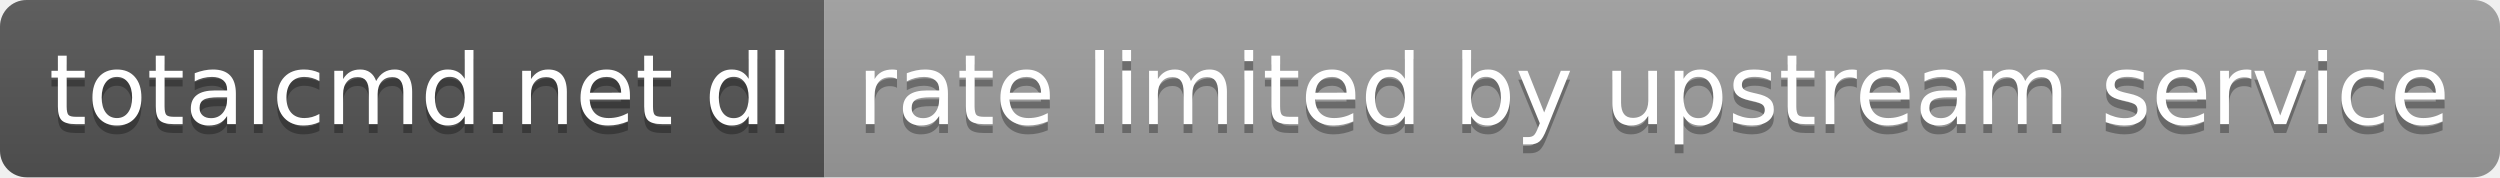
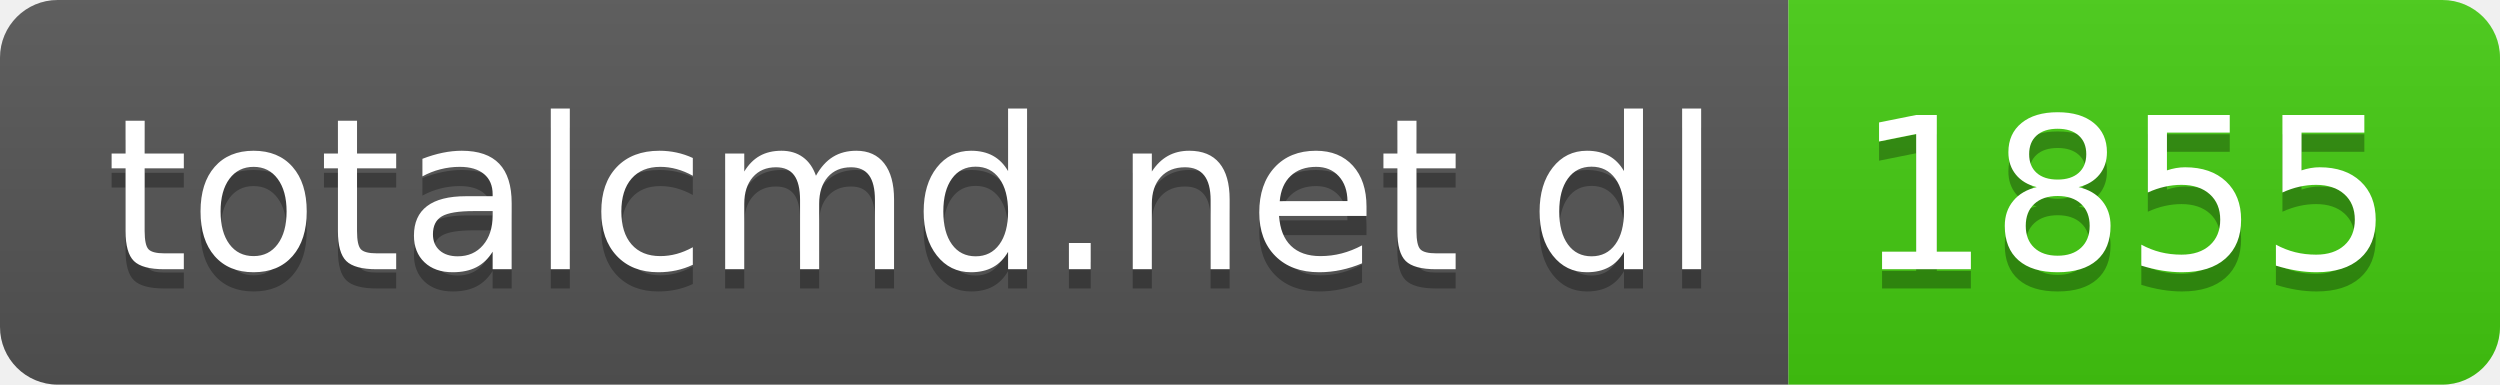
- <svg xmlns="http://www.w3.org/2000/svg" width="282" height="20" role="img" aria-label="totalcmd.net dl: rate limited by upstream service">
+ <svg xmlns="http://www.w3.org/2000/svg" width="130" height="20" role="img" aria-label="totalcmd.net dl: 1855">
  <linearGradient id="s" x2="0" y2="100%">
    <stop offset="0" stop-color="#bbb" stop-opacity=".1" />
    <stop offset="1" stop-opacity=".1" />
  </linearGradient>
  <clipPath id="r">
-     <rect width="282" height="20" rx="3" fill="#fff" />
+     <rect width="130" height="20" rx="3" fill="#fff" />
  </clipPath>
  <g clip-path="url(#r)">
    <rect width="93" height="20" fill="#555" />
-     <rect x="93" width="189" height="20" fill="#9f9f9f" />
-     <rect width="282" height="20" fill="url(#s)" />
+     <rect x="93" width="37" height="20" fill="#4c1" />
+     <rect width="130" height="20" fill="url(#s)" />
  </g>
  <g fill="#fff" text-anchor="middle" font-family="Verdana,Geneva,DejaVu Sans,sans-serif" text-rendering="geometricPrecision" font-size="110">
    <text aria-hidden="true" x="475" y="150" fill="#010101" fill-opacity=".3" transform="scale(.1)" textLength="830">totalcmd.net dl</text>
    <text x="475" y="140" transform="scale(.1)" fill="#fff" textLength="830">totalcmd.net dl</text>
-     <text aria-hidden="true" x="1865" y="150" fill="#010101" fill-opacity=".3" transform="scale(.1)" textLength="1790">rate limited by upstream service</text>
-     <text x="1865" y="140" transform="scale(.1)" fill="#fff" textLength="1790">rate limited by upstream service</text>
+     <text aria-hidden="true" x="1105" y="150" fill="#010101" fill-opacity=".3" transform="scale(.1)" textLength="270">1855</text>
+     <text x="1105" y="140" transform="scale(.1)" fill="#fff" textLength="270">1855</text>
  </g>
</svg>
